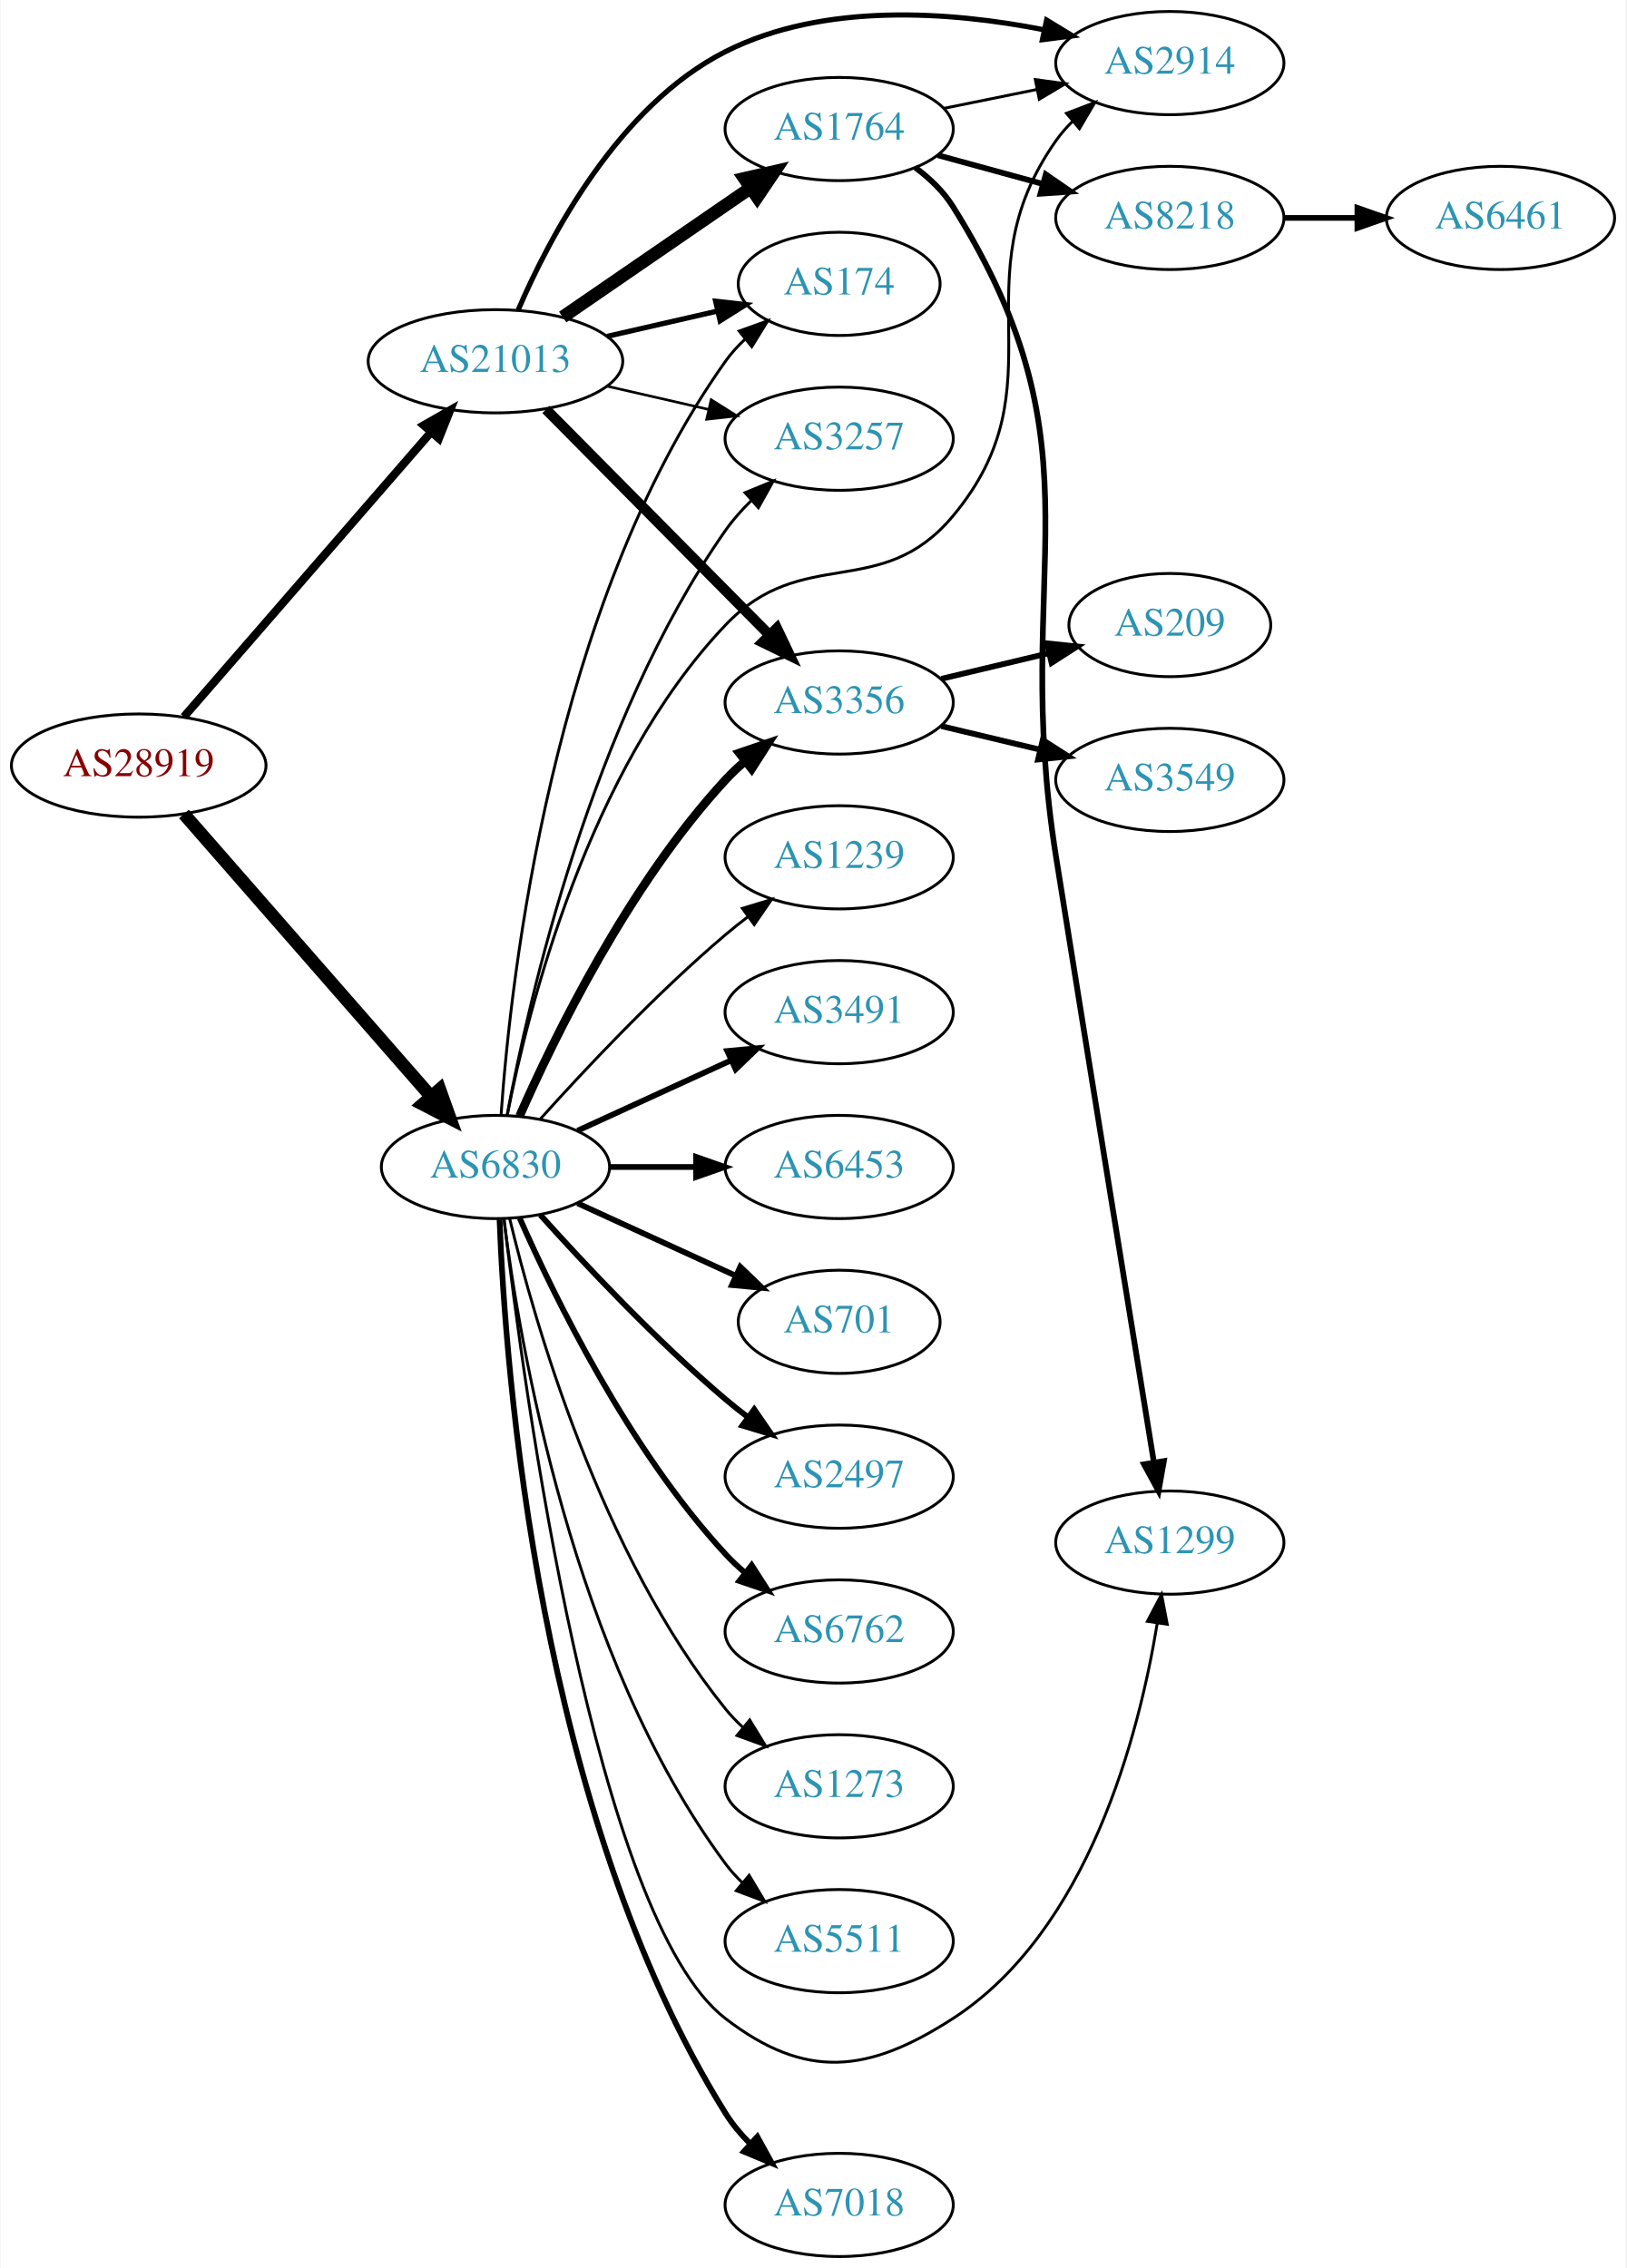
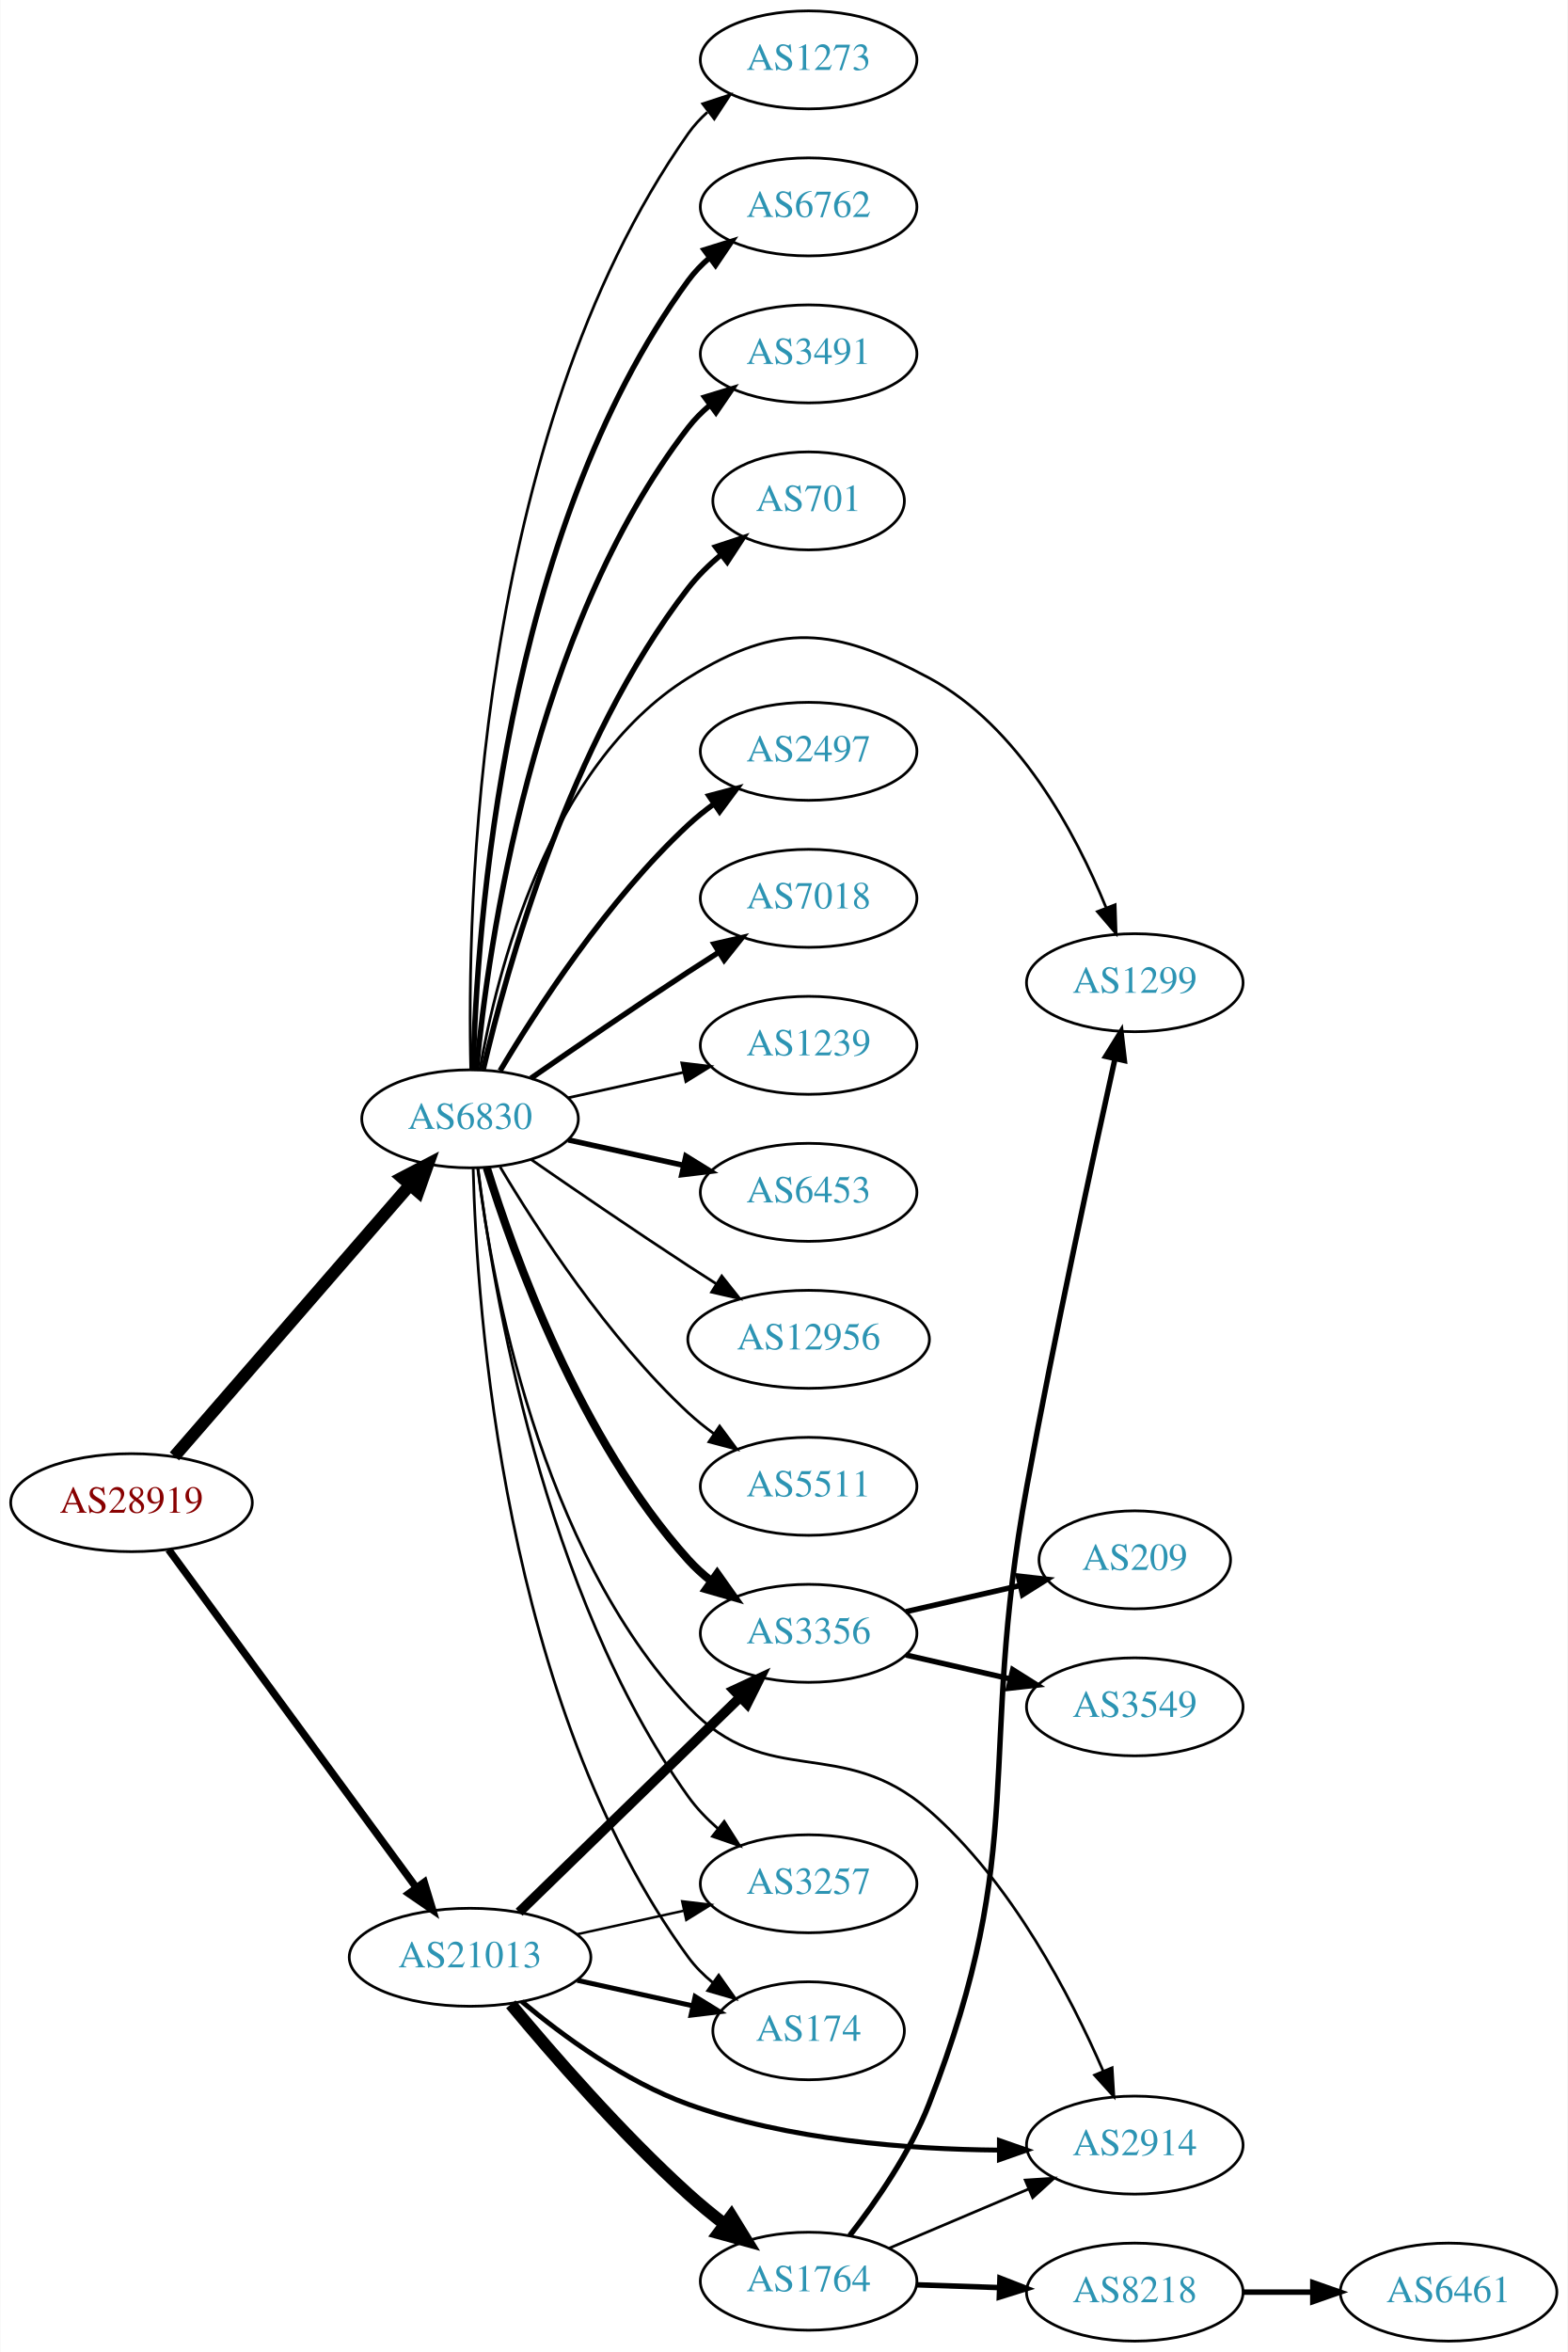
- <svg xmlns="http://www.w3.org/2000/svg" xmlns:xlink="http://www.w3.org/1999/xlink" width="567pt" height="791pt" viewBox="0.00 0.00 566.66 791.00">
-   <g id="graph0" class="graph" transform="scale(1 1) rotate(0) translate(4 787)">
-     <polygon fill="white" stroke="none" points="-4,4 -4,-787 562.663,-787 562.663,4 -4,4" />
+ <svg xmlns="http://www.w3.org/2000/svg" xmlns:xlink="http://www.w3.org/1999/xlink" width="576pt" height="864pt" viewBox="0.00 0.00 575.76 864.00">
+   <g id="graph0" class="graph" transform="scale(1 1) rotate(0) translate(4 860)">
+     <polygon fill="white" stroke="none" points="-4,4 -4,-860 571.762,-860 571.762,4 -4,4" />
    <g id="node1" class="node">
      <g id="a_node1">
        <a xlink:href="/asn/28919" xlink:title="AS28919 ~ Fischergries 2 [AT]">
-           <ellipse fill="#ffffff" stroke="black" cx="44.196" cy="-520" rx="44.393" ry="18" />
-           <text text-anchor="middle" x="44.196" y="-516.3" font-family="Times,serif" font-size="14.00" fill="#880000">AS28919</text>
+           <ellipse fill="#ffffff" stroke="black" cx="44.196" cy="-308" rx="44.393" ry="18" />
+           <text text-anchor="middle" x="44.196" y="-304.3" font-family="Times,serif" font-size="14.00" fill="#880000">AS28919</text>
        </a>
      </g>
    </g>
    <g id="node2" class="node">
      <g id="a_node2">
        <a xlink:href="/asn/6830" xlink:title="AS6830 ~ LibertyGlobal [AT]">
-           <ellipse fill="#ffffff" stroke="black" cx="168.588" cy="-380" rx="39.794" ry="18" />
-           <text text-anchor="middle" x="168.588" y="-376.3" font-family="Times,serif" font-size="14.00" fill="#2c94b3">AS6830</text>
+           <ellipse fill="#ffffff" stroke="black" cx="168.588" cy="-449" rx="39.794" ry="18" />
+           <text text-anchor="middle" x="168.588" y="-445.3" font-family="Times,serif" font-size="14.00" fill="#2c94b3">AS6830</text>
        </a>
      </g>
    </g>
    <g id="edge1" class="edge">
-       <path fill="none" stroke="black" stroke-width="4.5" d="M59.959,-503.113C81.37,-478.622 121.177,-433.088 145.918,-404.787" />
-       <polygon fill="black" stroke="black" stroke-width="4.5" points="149.155,-407.067 152.773,-396.947 143.226,-401.884 149.155,-407.067" />
+       <path fill="none" stroke="black" stroke-width="4.5" d="M59.959,-325.008C81.486,-349.807 121.608,-396.029 146.318,-424.496" />
+       <polygon fill="black" stroke="black" stroke-width="4.5" points="143.624,-427.399 153.153,-432.37 149.571,-422.237 143.624,-427.399" />
    </g>
    <g id="node3" class="node">
      <g id="a_node3">
        <a xlink:href="/asn/21013" xlink:title="AS21013 ~ Wels, AT [AT]">
-           <ellipse fill="#ffffff" stroke="black" cx="168.588" cy="-661" rx="44.393" ry="18" />
-           <text text-anchor="middle" x="168.588" y="-657.3" font-family="Times,serif" font-size="14.00" fill="#2c94b3">AS21013</text>
+           <ellipse fill="#ffffff" stroke="black" cx="168.588" cy="-141" rx="44.393" ry="18" />
+           <text text-anchor="middle" x="168.588" y="-137.3" font-family="Times,serif" font-size="14.00" fill="#2c94b3">AS21013</text>
        </a>
      </g>
    </g>
    <g id="edge2" class="edge">
-       <path fill="none" stroke="black" stroke-width="2.864" d="M59.959,-537.008C81.37,-561.674 121.177,-607.533 145.918,-636.036" />
-       <polygon fill="black" stroke="black" stroke-width="2.864" points="143.574,-638.674 152.773,-643.932 148.86,-634.086 143.574,-638.674" />
+       <path fill="none" stroke="black" stroke-width="2.739" d="M57.833,-290.757C79.454,-261.256 123.645,-200.959 148.86,-166.554" />
+       <polygon fill="black" stroke="black" stroke-width="2.739" points="151.748,-168.534 154.836,-158.399 146.102,-164.396 151.748,-168.534" />
    </g>
    <g id="node4" class="node">
      <g id="a_node4">
-         <a xlink:href="/asn/2497" xlink:title="AS2497 ~ Internet Initiative Japan Inc. [JP]">
-           <ellipse fill="#ffffff" stroke="black" cx="288.431" cy="-272" rx="39.794" ry="18" />
-           <text text-anchor="middle" x="288.431" y="-268.3" font-family="Times,serif" font-size="14.00" fill="#2c94b3">AS2497</text>
+         <a xlink:href="/asn/6762" xlink:title="AS6762 ~ TELECOM ITALIA SPARKLE S.p.A. [IT]">
+           <ellipse fill="#ffffff" stroke="black" cx="292.98" cy="-784" rx="39.794" ry="18" />
+           <text text-anchor="middle" x="292.98" y="-780.3" font-family="Times,serif" font-size="14.00" fill="#2c94b3">AS6762</text>
        </a>
      </g>
    </g>
    <g id="edge3" class="edge">
-       <path fill="none" stroke="black" stroke-width="2" d="M184.234,-363.275C199.535,-346.235 224.632,-319.477 248.784,-299 251.281,-296.883 253.942,-294.768 256.653,-292.707" />
-       <polygon fill="black" stroke="black" stroke-width="2" points="258.819,-295.459 264.83,-286.734 254.69,-289.806 258.819,-295.459" />
+       <path fill="none" stroke="black" stroke-width="2" d="M169.733,-467.283C171.017,-518.223 180.786,-664.113 248.784,-757 251.004,-760.033 253.678,-762.803 256.593,-765.314" />
+       <polygon fill="black" stroke="black" stroke-width="2" points="254.614,-768.204 264.729,-771.357 258.788,-762.584 254.614,-768.204" />
    </g>
    <g id="node5" class="node">
      <g id="a_node5">
-         <a xlink:href="/asn/6762" xlink:title="AS6762 ~ TELECOM ITALIA SPARKLE S.p.A. [IT]">
-           <ellipse fill="#ffffff" stroke="black" cx="288.431" cy="-218" rx="39.794" ry="18" />
-           <text text-anchor="middle" x="288.431" y="-214.3" font-family="Times,serif" font-size="14.00" fill="#2c94b3">AS6762</text>
+         <a xlink:href="/asn/3491" xlink:title="AS3491 ~ PCCW Global, Inc. [US]">
+           <ellipse fill="#ffffff" stroke="black" cx="292.98" cy="-730" rx="39.794" ry="18" />
+           <text text-anchor="middle" x="292.98" y="-726.3" font-family="Times,serif" font-size="14.00" fill="#2c94b3">AS3491</text>
        </a>
      </g>
    </g>
    <g id="edge4" class="edge">
-       <path fill="none" stroke="black" stroke-width="2" d="M177.004,-362.239C189.072,-334.817 215.044,-281.527 248.784,-245 250.815,-242.802 253.054,-240.681 255.4,-238.66" />
-       <polygon fill="black" stroke="black" stroke-width="2" points="257.927,-241.126 263.644,-232.206 253.612,-235.614 257.927,-241.126" />
+       <path fill="none" stroke="black" stroke-width="2" d="M170.969,-467.276C175.187,-511.974 191.36,-628.581 248.784,-703 251.08,-705.976 253.805,-708.708 256.752,-711.194" />
+       <polygon fill="black" stroke="black" stroke-width="2" points="254.801,-714.104 264.932,-717.205 258.945,-708.463 254.801,-714.104" />
    </g>
    <g id="node6" class="node">
      <g id="a_node6">
-         <a xlink:href="/asn/174" xlink:title="AS174 ~ Cogent Communications [US]">
-           <ellipse fill="#ffffff" stroke="black" cx="288.431" cy="-688" rx="35.194" ry="18" />
-           <text text-anchor="middle" x="288.431" y="-684.3" font-family="Times,serif" font-size="14.00" fill="#2c94b3">AS174</text>
+         <a xlink:href="/asn/701" xlink:title="AS701 ~ UUNET [US]">
+           <ellipse fill="#ffffff" stroke="black" cx="292.98" cy="-676" rx="35.194" ry="18" />
+           <text text-anchor="middle" x="292.98" y="-672.3" font-family="Times,serif" font-size="14.00" fill="#2c94b3">AS701</text>
        </a>
      </g>
    </g>
    <g id="edge5" class="edge">
-       <path fill="none" stroke="black" d="M170.55,-398.231C173.877,-445.801 188.301,-575.891 248.784,-661 250.728,-663.735 253.041,-666.287 255.554,-668.644" />
-       <polygon fill="black" stroke="black" points="253.558,-671.532 263.528,-675.118 257.971,-666.098 253.558,-671.532" />
+       <path fill="none" stroke="black" stroke-width="2" d="M173.433,-467.066C181.91,-503.593 205.015,-587.545 248.784,-644 252.215,-648.426 256.411,-652.534 260.824,-656.232" />
+       <polygon fill="black" stroke="black" stroke-width="2" points="258.822,-659.108 268.885,-662.423 263.086,-653.556 258.822,-659.108" />
    </g>
    <g id="node7" class="node">
      <g id="a_node7">
-         <a xlink:href="/asn/5511" xlink:title="AS5511 ~ Orange S.A. [FR]">
-           <ellipse fill="#ffffff" stroke="black" cx="288.431" cy="-110" rx="39.794" ry="18" />
-           <text text-anchor="middle" x="288.431" y="-106.3" font-family="Times,serif" font-size="14.00" fill="#2c94b3">AS5511</text>
+         <a xlink:href="/asn/2497" xlink:title="AS2497 ~ Internet Initiative Japan Inc. [JP]">
+           <ellipse fill="#ffffff" stroke="black" cx="292.98" cy="-584" rx="39.794" ry="18" />
+           <text text-anchor="middle" x="292.98" y="-580.3" font-family="Times,serif" font-size="14.00" fill="#2c94b3">AS2497</text>
        </a>
      </g>
    </g>
    <g id="edge6" class="edge">
-       <path fill="none" stroke="black" d="M171.547,-361.735C176.954,-318.671 195.4,-208.998 248.784,-137 250.521,-134.658 252.523,-132.445 254.682,-130.37" />
-       <polygon fill="black" stroke="black" points="257.042,-132.959 262.475,-123.863 252.556,-127.586 257.042,-132.959" />
+       <path fill="none" stroke="black" stroke-width="2" d="M179.634,-466.671C193.205,-489.472 219.137,-529.472 248.784,-557 251.691,-559.699 254.904,-562.28 258.228,-564.703" />
+       <polygon fill="black" stroke="black" stroke-width="2" points="256.363,-567.667 266.606,-570.375 260.287,-561.87 256.363,-567.667" />
    </g>
    <g id="node8" class="node">
      <g id="a_node8">
        <a xlink:href="/asn/7018" xlink:title="AS7018 ~ AT&amp;T Services, Inc. [US]">
-           <ellipse fill="#ffffff" stroke="black" cx="288.431" cy="-18" rx="39.794" ry="18" />
-           <text text-anchor="middle" x="288.431" y="-14.3" font-family="Times,serif" font-size="14.00" fill="#2c94b3">AS7018</text>
+           <ellipse fill="#ffffff" stroke="black" cx="292.98" cy="-530" rx="39.794" ry="18" />
+           <text text-anchor="middle" x="292.98" y="-526.3" font-family="Times,serif" font-size="14.00" fill="#2c94b3">AS7018</text>
        </a>
      </g>
    </g>
    <g id="edge7" class="edge">
-       <path fill="none" stroke="black" stroke-width="2" d="M170.015,-361.66C172.027,-309.06 183.493,-154.752 248.784,-50 251.182,-46.154 254.201,-42.549 257.491,-39.246" />
-       <polygon fill="black" stroke="black" stroke-width="2" points="259.879,-41.806 264.986,-32.523 255.205,-36.595 259.879,-41.806" />
+       <path fill="none" stroke="black" stroke-width="2" d="M190.945,-463.901C206.796,-474.877 228.999,-490.079 248.784,-503 252.366,-505.339 256.137,-507.759 259.897,-510.144" />
+       <polygon fill="black" stroke="black" stroke-width="2" points="258.23,-513.231 268.558,-515.596 261.959,-507.307 258.23,-513.231" />
    </g>
    <g id="node9" class="node">
      <g id="a_node9">
        <a xlink:href="/asn/1239" xlink:title="AS1239 ~ Sprint [US]">
-           <ellipse fill="#ffffff" stroke="black" cx="288.431" cy="-488" rx="39.794" ry="18" />
-           <text text-anchor="middle" x="288.431" y="-484.3" font-family="Times,serif" font-size="14.00" fill="#2c94b3">AS1239</text>
+           <ellipse fill="#ffffff" stroke="black" cx="292.98" cy="-476" rx="39.794" ry="18" />
+           <text text-anchor="middle" x="292.98" y="-472.3" font-family="Times,serif" font-size="14.00" fill="#2c94b3">AS1239</text>
        </a>
      </g>
    </g>
    <g id="edge8" class="edge">
-       <path fill="none" stroke="black" d="M184.234,-396.725C199.535,-413.765 224.632,-440.523 248.784,-461 251.281,-463.117 253.942,-465.232 256.653,-467.293" />
-       <polygon fill="black" stroke="black" points="254.69,-470.194 264.83,-473.266 258.819,-464.541 254.69,-470.194" />
+       <path fill="none" stroke="black" d="M204.661,-456.737C217.848,-459.646 233.028,-462.995 246.994,-466.076" />
+       <polygon fill="black" stroke="black" points="246.383,-469.525 256.903,-468.262 247.891,-462.69 246.383,-469.525" />
    </g>
    <g id="node10" class="node">
      <g id="a_node10">
-         <a xlink:href="/asn/3491" xlink:title="AS3491 ~ PCCW Global, Inc. [US]">
-           <ellipse fill="#ffffff" stroke="black" cx="288.431" cy="-434" rx="39.794" ry="18" />
-           <text text-anchor="middle" x="288.431" y="-430.3" font-family="Times,serif" font-size="14.00" fill="#2c94b3">AS3491</text>
+         <a xlink:href="/asn/6453" xlink:title="AS6453 ~ TATA COMMUNICATIONS (AMERICA) INC [US]">
+           <ellipse fill="#ffffff" stroke="black" cx="292.98" cy="-422" rx="39.794" ry="18" />
+           <text text-anchor="middle" x="292.98" y="-418.3" font-family="Times,serif" font-size="14.00" fill="#2c94b3">AS6453</text>
        </a>
      </g>
    </g>
    <g id="edge9" class="edge">
-       <path fill="none" stroke="black" stroke-width="2" d="M197.217,-392.661C213.174,-399.973 233.445,-409.261 250.727,-417.181" />
-       <polygon fill="black" stroke="black" stroke-width="2" points="249.426,-420.435 259.975,-421.419 252.342,-414.071 249.426,-420.435" />
+       <path fill="none" stroke="black" stroke-width="2" d="M204.661,-441.263C217.848,-438.354 233.028,-435.005 246.994,-431.924" />
+       <polygon fill="black" stroke="black" stroke-width="2" points="247.891,-435.31 256.903,-429.738 246.383,-428.475 247.891,-435.31" />
    </g>
    <g id="node11" class="node">
      <g id="a_node11">
-         <a xlink:href="/asn/6453" xlink:title="AS6453 ~ TATA COMMUNICATIONS (AMERICA) INC [US]">
-           <ellipse fill="#ffffff" stroke="black" cx="288.431" cy="-380" rx="39.794" ry="18" />
-           <text text-anchor="middle" x="288.431" y="-376.3" font-family="Times,serif" font-size="14.00" fill="#2c94b3">AS6453</text>
+         <a xlink:href="/asn/12956" xlink:title="AS12956 ~ TELXIUS [ES]">
+           <ellipse fill="#ffffff" stroke="black" cx="292.98" cy="-368" rx="44.393" ry="18" />
+           <text text-anchor="middle" x="292.98" y="-364.3" font-family="Times,serif" font-size="14.00" fill="#2c94b3">AS12956</text>
        </a>
      </g>
    </g>
    <g id="edge10" class="edge">
-       <path fill="none" stroke="black" stroke-width="2" d="M208.501,-380C218.054,-380 228.404,-380 238.367,-380" />
-       <polygon fill="black" stroke="black" stroke-width="2" points="238.559,-383.5 248.559,-380 238.559,-376.5 238.559,-383.5" />
+       <path fill="none" stroke="black" d="M190.945,-434.099C206.796,-423.123 228.999,-407.921 248.784,-395 252.105,-392.831 255.587,-390.594 259.074,-388.379" />
+       <polygon fill="black" stroke="black" points="261.063,-391.262 267.656,-382.968 257.33,-385.34 261.063,-391.262" />
    </g>
    <g id="node12" class="node">
      <g id="a_node12">
-         <a xlink:href="/asn/701" xlink:title="AS701 ~ UUNET [US]">
-           <ellipse fill="#ffffff" stroke="black" cx="288.431" cy="-326" rx="35.194" ry="18" />
-           <text text-anchor="middle" x="288.431" y="-322.3" font-family="Times,serif" font-size="14.00" fill="#2c94b3">AS701</text>
+         <a xlink:href="/asn/5511" xlink:title="AS5511 ~ Orange S.A. [FR]">
+           <ellipse fill="#ffffff" stroke="black" cx="292.98" cy="-314" rx="39.794" ry="18" />
+           <text text-anchor="middle" x="292.98" y="-310.3" font-family="Times,serif" font-size="14.00" fill="#2c94b3">AS5511</text>
        </a>
      </g>
    </g>
    <g id="edge11" class="edge">
-       <path fill="none" stroke="black" stroke-width="2" d="M197.217,-367.339C213.633,-359.817 234.615,-350.202 252.212,-342.139" />
-       <polygon fill="black" stroke="black" stroke-width="2" points="253.956,-345.189 261.589,-337.842 251.04,-338.826 253.956,-345.189" />
+       <path fill="none" stroke="black" d="M179.634,-431.329C193.205,-408.528 219.137,-368.528 248.784,-341 251.691,-338.301 254.904,-335.72 258.228,-333.297" />
+       <polygon fill="black" stroke="black" points="260.287,-336.13 266.606,-327.625 256.363,-330.333 260.287,-336.13" />
    </g>
    <g id="node13" class="node">
      <g id="a_node13">
-         <a xlink:href="/asn/3356" xlink:title="AS3356 ~ Level 3 Parent, LLC [US]">
-           <ellipse fill="#ffffff" stroke="black" cx="288.431" cy="-542" rx="39.794" ry="18" />
-           <text text-anchor="middle" x="288.431" y="-538.3" font-family="Times,serif" font-size="14.00" fill="#2c94b3">AS3356</text>
+         <a xlink:href="/asn/2914" xlink:title="AS2914 ~ NTT America, Inc. [US]">
+           <ellipse fill="#ffffff" stroke="black" cx="412.823" cy="-72" rx="39.794" ry="18" />
+           <text text-anchor="middle" x="412.823" y="-68.3" font-family="Times,serif" font-size="14.00" fill="#2c94b3">AS2914</text>
        </a>
      </g>
    </g>
    <g id="edge12" class="edge">
-       <path fill="none" stroke="black" stroke-width="3" d="M177.004,-397.761C189.072,-425.183 215.044,-478.473 248.784,-515 250.815,-517.198 253.054,-519.319 255.4,-521.34" />
-       <polygon fill="black" stroke="black" stroke-width="3" points="253.612,-524.386 263.644,-527.794 257.927,-518.874 253.612,-524.386" />
+       <path fill="none" stroke="black" d="M171.415,-430.841C176.418,-390.213 193.862,-291.006 248.784,-233 278.185,-201.949 304.906,-223.057 337.176,-195 367.564,-168.58 389.28,-126.661 401.197,-99.239" />
+       <polygon fill="black" stroke="black" points="404.496,-100.422 405.142,-89.847 398.042,-97.712 404.496,-100.422" />
    </g>
    <g id="node14" class="node">
      <g id="a_node14">
-         <a xlink:href="/asn/1299" xlink:title="AS1299 ~ Telia Carrier [EU]">
-           <ellipse fill="#ffffff" stroke="black" cx="403.724" cy="-249" rx="39.794" ry="18" />
-           <text text-anchor="middle" x="403.724" y="-245.3" font-family="Times,serif" font-size="14.00" fill="#2c94b3">AS1299</text>
+         <a xlink:href="/asn/3356" xlink:title="AS3356 ~ Level 3 Parent, LLC [US]">
+           <ellipse fill="#ffffff" stroke="black" cx="292.98" cy="-260" rx="39.794" ry="18" />
+           <text text-anchor="middle" x="292.98" y="-256.3" font-family="Times,serif" font-size="14.00" fill="#2c94b3">AS3356</text>
        </a>
      </g>
    </g>
    <g id="edge13" class="edge">
-       <path fill="none" stroke="black" d="M171.579,-361.865C178.469,-302.817 203.399,-117.869 248.784,-83 276.73,-61.529 298.486,-63.861 328.077,-83 375.371,-113.588 392.994,-182.055 399.337,-220.825" />
-       <polygon fill="black" stroke="black" points="395.905,-221.542 400.842,-230.916 402.828,-220.509 395.905,-221.542" />
+       <path fill="none" stroke="black" stroke-width="3" d="M174.726,-431.06C184.629,-399.021 208.966,-331.188 248.784,-287 251.3,-284.208 254.172,-281.599 257.211,-279.188" />
+       <polygon fill="black" stroke="black" stroke-width="3" points="259.394,-281.93 265.519,-273.285 255.34,-276.224 259.394,-281.93" />
    </g>
    <g id="node15" class="node">
      <g id="a_node15">
        <a xlink:href="/asn/3257" xlink:title="AS3257 ~ GTT [DE]">
-           <ellipse fill="#ffffff" stroke="black" cx="288.431" cy="-634" rx="39.794" ry="18" />
-           <text text-anchor="middle" x="288.431" y="-630.3" font-family="Times,serif" font-size="14.00" fill="#2c94b3">AS3257</text>
+           <ellipse fill="#ffffff" stroke="black" cx="292.98" cy="-168" rx="39.794" ry="18" />
+           <text text-anchor="middle" x="292.98" y="-164.3" font-family="Times,serif" font-size="14.00" fill="#2c94b3">AS3257</text>
        </a>
      </g>
    </g>
    <g id="edge14" class="edge">
-       <path fill="none" stroke="black" d="M172.671,-398.196C180.128,-438.15 202.072,-535.298 248.784,-602 251.384,-605.713 254.524,-609.238 257.876,-612.499" />
-       <polygon fill="black" stroke="black" points="255.621,-615.177 265.428,-619.185 260.261,-609.935 255.621,-615.177" />
+       <path fill="none" stroke="black" d="M171.481,-431.035C176.813,-387.591 195.236,-274.917 248.784,-200 251.827,-195.743 255.608,-191.816 259.659,-188.279" />
+       <polygon fill="black" stroke="black" points="261.973,-190.912 267.658,-181.972 257.639,-185.415 261.973,-190.912" />
    </g>
    <g id="node16" class="node">
      <g id="a_node16">
-         <a xlink:href="/asn/2914" xlink:title="AS2914 ~ NTT America, Inc. [US]">
-           <ellipse fill="#ffffff" stroke="black" cx="403.724" cy="-765" rx="39.794" ry="18" />
-           <text text-anchor="middle" x="403.724" y="-761.3" font-family="Times,serif" font-size="14.00" fill="#2c94b3">AS2914</text>
+         <a xlink:href="/asn/174" xlink:title="AS174 ~ Cogent Communications [US]">
+           <ellipse fill="#ffffff" stroke="black" cx="292.98" cy="-114" rx="35.194" ry="18" />
+           <text text-anchor="middle" x="292.98" y="-110.3" font-family="Times,serif" font-size="14.00" fill="#2c94b3">AS174</text>
        </a>
      </g>
    </g>
    <g id="edge15" class="edge">
-       <path fill="none" stroke="black" d="M172.681,-397.953C179.835,-434.527 200.728,-518.474 248.784,-569 275.717,-597.317 303.02,-577.011 328.077,-607 366.793,-653.335 329.261,-688.668 364.077,-738 365.759,-740.382 367.72,-742.624 369.852,-744.719" />
-       <polygon fill="black" stroke="black" points="367.697,-747.48 377.593,-751.264 372.216,-742.135 367.697,-747.48" />
+       <path fill="none" stroke="black" d="M169.733,-430.717C171.017,-379.777 180.786,-233.887 248.784,-141 251.311,-137.548 254.426,-134.436 257.815,-131.66" />
+       <polygon fill="black" stroke="black" points="259.954,-134.434 266.077,-125.787 255.899,-128.728 259.954,-134.434" />
    </g>
    <g id="node17" class="node">
      <g id="a_node17">
-         <a xlink:href="/asn/1273" xlink:title="AS1273 ~ Vodafone Group PLC [EU]">
-           <ellipse fill="#ffffff" stroke="black" cx="288.431" cy="-164" rx="39.794" ry="18" />
-           <text text-anchor="middle" x="288.431" y="-160.3" font-family="Times,serif" font-size="14.00" fill="#2c94b3">AS1273</text>
+         <a xlink:href="/asn/1299" xlink:title="AS1299 ~ Telia Carrier [EU]">
+           <ellipse fill="#ffffff" stroke="black" cx="412.823" cy="-499" rx="39.794" ry="18" />
+           <text text-anchor="middle" x="412.823" y="-495.3" font-family="Times,serif" font-size="14.00" fill="#2c94b3">AS1299</text>
        </a>
      </g>
    </g>
    <g id="edge16" class="edge">
-       <path fill="none" stroke="black" d="M173.515,-362.118C182.073,-326.391 205.222,-244.992 248.784,-191 250.615,-188.731 252.685,-186.57 254.892,-184.532" />
-       <polygon fill="black" stroke="black" points="257.243,-187.131 262.773,-178.094 252.815,-181.709 257.243,-187.131" />
-     </g>
-     <g id="edge22" class="edge">
-       <path fill="none" stroke="black" stroke-width="1.8" d="M207.523,-669.692C219.84,-672.514 233.565,-675.658 246.116,-678.534" />
-       <polygon fill="black" stroke="black" stroke-width="1.8" points="245.351,-681.949 255.88,-680.771 246.914,-675.126 245.351,-681.949" />
-     </g>
-     <g id="edge21" class="edge">
-       <path fill="none" stroke="black" stroke-width="3.6" d="M186.222,-644.203C206.514,-623.711 240.95,-588.938 263.939,-565.722" />
-       <polygon fill="black" stroke="black" stroke-width="3.6" points="266.71,-567.898 271.26,-558.33 261.736,-562.973 266.71,-567.898" />
-     </g>
-     <g id="edge19" class="edge">
-       <path fill="none" stroke="black" stroke-width="0.9" d="M207.523,-652.308C218.764,-649.733 231.176,-646.889 242.799,-644.226" />
-       <polygon fill="black" stroke="black" stroke-width="0.9" points="243.795,-647.588 252.761,-641.943 242.232,-640.765 243.795,-647.588" />
-     </g>
-     <g id="edge20" class="edge">
-       <path fill="none" stroke="black" stroke-width="1.8" d="M176.513,-678.902C187.465,-704.374 211.452,-750.082 248.784,-769 283.106,-786.393 327.492,-782.965 359.778,-776.63" />
-       <polygon fill="black" stroke="black" stroke-width="1.8" points="360.756,-780 369.807,-774.493 359.298,-773.154 360.756,-780" />
-     </g>
-     <g id="node20" class="node">
-       <g id="a_node20">
-         <a xlink:href="/asn/1764" xlink:title="AS1764 ~ NEXTLAYER-AS [AT]">
-           <ellipse fill="#ffffff" stroke="black" cx="288.431" cy="-742" rx="39.794" ry="18" />
-           <text text-anchor="middle" x="288.431" y="-738.3" font-family="Times,serif" font-size="14.00" fill="#2c94b3">AS1764</text>
-         </a>
-       </g>
-     </g>
-     <g id="edge23" class="edge">
-       <path fill="none" stroke="black" stroke-width="4.5" d="M192.031,-676.426C210.612,-689.198 237.173,-707.455 257.553,-721.463" />
-       <polygon fill="black" stroke="black" stroke-width="4.5" points="255.396,-724.758 265.867,-727.178 259.856,-718.269 255.396,-724.758" />
+       <path fill="none" stroke="black" d="M172.161,-466.974C178.252,-501.995 197.132,-578.757 248.784,-611 282.11,-631.803 302.541,-629.539 337.176,-611 370.241,-593.302 391.187,-553.773 402.213,-526.743" />
+       <polygon fill="black" stroke="black" points="405.613,-527.656 405.958,-517.067 399.084,-525.13 405.613,-527.656" />
    </g>
    <g id="node18" class="node">
      <g id="a_node18">
-         <a xlink:href="/asn/3549" xlink:title="AS3549 ~ Level 3 Parent, LLC [US]">
-           <ellipse fill="#ffffff" stroke="black" cx="403.724" cy="-515" rx="39.794" ry="18" />
-           <text text-anchor="middle" x="403.724" y="-511.3" font-family="Times,serif" font-size="14.00" fill="#2c94b3">AS3549</text>
+         <a xlink:href="/asn/1273" xlink:title="AS1273 ~ Vodafone Group PLC [EU]">
+           <ellipse fill="#ffffff" stroke="black" cx="292.98" cy="-838" rx="39.794" ry="18" />
+           <text text-anchor="middle" x="292.98" y="-834.3" font-family="Times,serif" font-size="14.00" fill="#2c94b3">AS1273</text>
        </a>
      </g>
    </g>
    <g id="edge17" class="edge">
-       <path fill="none" stroke="black" stroke-width="2" d="M324.038,-533.752C334.909,-531.162 347.064,-528.265 358.506,-525.538" />
-       <polygon fill="black" stroke="black" stroke-width="2" points="359.412,-528.92 368.328,-523.197 357.789,-522.111 359.412,-528.92" />
+       <path fill="none" stroke="black" d="M168.851,-467.124C167.457,-523.591 170.046,-699.243 248.784,-811 250.771,-813.82 253.155,-816.407 255.768,-818.767" />
+       <polygon fill="black" stroke="black" points="254.066,-821.871 264.133,-825.171 258.321,-816.313 254.066,-821.871" />
+     </g>
+     <g id="edge24" class="edge">
+       <path fill="none" stroke="black" stroke-width="1.8" d="M187.606,-124.725C202.759,-112.078 225.607,-95.332 248.784,-87 285.472,-73.811 329.647,-70.449 362.756,-70.17" />
+       <polygon fill="black" stroke="black" stroke-width="1.8" points="363.09,-73.67 373.093,-70.179 363.096,-66.67 363.09,-73.67" />
+     </g>
+     <g id="edge22" class="edge">
+       <path fill="none" stroke="black" stroke-width="3.6" d="M186.606,-157.546C207.706,-178.061 243.809,-213.164 267.784,-236.474" />
+       <polygon fill="black" stroke="black" stroke-width="3.6" points="265.497,-239.132 275.107,-243.594 270.377,-234.114 265.497,-239.132" />
+     </g>
+     <g id="edge23" class="edge">
+       <path fill="none" stroke="black" stroke-width="0.9" d="M207.978,-149.469C220.369,-152.202 234.216,-155.257 247.036,-158.085" />
+       <polygon fill="black" stroke="black" stroke-width="0.9" points="246.532,-161.558 257.051,-160.295 248.04,-154.722 246.532,-161.558" />
+     </g>
+     <g id="edge21" class="edge">
+       <path fill="none" stroke="black" stroke-width="1.8" d="M207.978,-132.531C221.386,-129.573 236.497,-126.24 250.17,-123.224" />
+       <polygon fill="black" stroke="black" stroke-width="1.8" points="251.281,-126.563 260.292,-120.99 249.773,-119.727 251.281,-126.563" />
+     </g>
+     <g id="node21" class="node">
+       <g id="a_node21">
+         <a xlink:href="/asn/1764" xlink:title="AS1764 ~ NEXTLAYER-AS [AT]">
+           <ellipse fill="#ffffff" stroke="black" cx="292.98" cy="-22" rx="39.794" ry="18" />
+           <text text-anchor="middle" x="292.98" y="-18.3" font-family="Times,serif" font-size="14.00" fill="#2c94b3">AS1764</text>
+         </a>
+       </g>
+     </g>
+     <g id="edge20" class="edge">
+       <path fill="none" stroke="black" stroke-width="4.5" d="M183.571,-123.736C198.732,-105.491 224.086,-76.325 248.784,-54 252.939,-50.245 257.518,-46.492 262.096,-42.947" />
+       <polygon fill="black" stroke="black" stroke-width="4.5" points="264.606,-45.986 270.241,-36.834 259.879,-39.688 264.606,-45.986" />
    </g>
    <g id="node19" class="node">
      <g id="a_node19">
        <a xlink:href="/asn/209" xlink:title="AS209 ~ CenturyLink Communications, LLC [US]">
-           <ellipse fill="#ffffff" stroke="black" cx="403.724" cy="-569" rx="35.194" ry="18" />
-           <text text-anchor="middle" x="403.724" y="-565.3" font-family="Times,serif" font-size="14.00" fill="#2c94b3">AS209</text>
+           <ellipse fill="#ffffff" stroke="black" cx="412.823" cy="-287" rx="35.194" ry="18" />
+           <text text-anchor="middle" x="412.823" y="-283.3" font-family="Times,serif" font-size="14.00" fill="#2c94b3">AS209</text>
        </a>
      </g>
    </g>
    <g id="edge18" class="edge">
-       <path fill="none" stroke="black" stroke-width="2" d="M324.038,-550.248C335.833,-553.058 349.137,-556.229 361.405,-559.153" />
-       <polygon fill="black" stroke="black" stroke-width="2" points="360.871,-562.624 371.41,-561.537 362.494,-555.814 360.871,-562.624" />
-     </g>
-     <g id="edge24" class="edge">
-       <path fill="none" stroke="black" stroke-width="2" d="M314.988,-728.547C320.031,-724.795 324.778,-720.273 328.077,-715 382.263,-628.406 347.924,-588.865 364.077,-488 376.296,-411.7 390.896,-321.731 398.156,-277.075" />
-       <polygon fill="black" stroke="black" stroke-width="2" points="401.646,-277.418 399.796,-266.986 394.737,-276.294 401.646,-277.418" />
+       <path fill="none" stroke="black" stroke-width="2" d="M328.7,-267.955C341.792,-270.955 356.814,-274.396 370.455,-277.522" />
+       <polygon fill="black" stroke="black" stroke-width="2" points="370.033,-281.016 380.562,-279.838 371.597,-274.193 370.033,-281.016" />
+     </g>
+     <g id="node20" class="node">
+       <g id="a_node20">
+         <a xlink:href="/asn/3549" xlink:title="AS3549 ~ Level 3 Parent, LLC [US]">
+           <ellipse fill="#ffffff" stroke="black" cx="412.823" cy="-233" rx="39.794" ry="18" />
+           <text text-anchor="middle" x="412.823" y="-229.3" font-family="Times,serif" font-size="14.00" fill="#2c94b3">AS3549</text>
+         </a>
+       </g>
+     </g>
+     <g id="edge19" class="edge">
+       <path fill="none" stroke="black" stroke-width="2" d="M328.7,-252.045C340.7,-249.296 354.32,-246.175 367.013,-243.267" />
+       <polygon fill="black" stroke="black" stroke-width="2" points="367.979,-246.636 376.945,-240.991 366.415,-239.813 367.979,-246.636" />
+     </g>
+     <g id="edge27" class="edge">
+       <path fill="none" stroke="black" d="M322.507,-34.104C337.881,-40.627 357.057,-48.763 373.696,-55.823" />
+       <polygon fill="black" stroke="black" points="372.578,-59.151 383.151,-59.835 375.312,-52.707 372.578,-59.151" />
    </g>
    <g id="edge26" class="edge">
-       <path fill="none" stroke="black" d="M324.967,-749.214C335.195,-751.291 346.496,-753.585 357.238,-755.766" />
-       <polygon fill="black" stroke="black" points="356.818,-759.252 367.314,-757.811 358.21,-752.392 356.818,-759.252" />
-     </g>
-     <g id="node21" class="node">
-       <g id="a_node21">
-         <a xlink:href="/asn/8218" xlink:title="AS8218 ~ legacy Neotelecoms [FR]">
-           <ellipse fill="#ffffff" stroke="black" cx="403.724" cy="-711" rx="39.794" ry="18" />
-           <text text-anchor="middle" x="403.724" y="-707.3" font-family="Times,serif" font-size="14.00" fill="#2c94b3">AS8218</text>
-         </a>
-       </g>
-     </g>
-     <g id="edge25" class="edge">
-       <path fill="none" stroke="black" stroke-width="2" d="M322.81,-732.867C334.232,-729.741 347.182,-726.198 359.281,-722.887" />
-       <polygon fill="black" stroke="black" stroke-width="2" points="360.47,-726.19 369.192,-720.175 358.623,-719.439 360.47,-726.19" />
+       <path fill="none" stroke="black" stroke-width="2" d="M308.096,-38.791C317.835,-51.291 330.234,-69.201 337.176,-87 374.297,-182.166 354.727,-213.53 373.176,-314 383.452,-369.954 397.536,-434.977 405.556,-471.117" />
+       <polygon fill="black" stroke="black" stroke-width="2" points="402.154,-471.939 407.745,-480.939 408.986,-470.417 402.154,-471.939" />
    </g>
    <g id="node22" class="node">
      <g id="a_node22">
+         <a xlink:href="/asn/8218" xlink:title="AS8218 ~ legacy Neotelecoms [FR]">
+           <ellipse fill="#ffffff" stroke="black" cx="412.823" cy="-18" rx="39.794" ry="18" />
+           <text text-anchor="middle" x="412.823" y="-14.3" font-family="Times,serif" font-size="14.00" fill="#2c94b3">AS8218</text>
+         </a>
+       </g>
+     </g>
+     <g id="edge25" class="edge">
+       <path fill="none" stroke="black" stroke-width="2" d="M332.566,-20.69C342.333,-20.359 352.949,-19.998 363.144,-19.652" />
+       <polygon fill="black" stroke="black" stroke-width="2" points="363.275,-23.15 373.15,-19.313 363.037,-16.154 363.275,-23.15" />
+     </g>
+     <g id="node23" class="node">
+       <g id="a_node23">
        <a xlink:href="/asn/6461" xlink:title="AS6461 ~ Zayo Bandwidth [US]">
-           <ellipse fill="#ffffff" stroke="black" cx="519.017" cy="-711" rx="39.794" ry="18" />
-           <text text-anchor="middle" x="519.017" y="-707.3" font-family="Times,serif" font-size="14.00" fill="#2c94b3">AS6461</text>
-         </a>
-       </g>
-     </g>
-     <g id="edge27" class="edge">
-       <path fill="none" stroke="black" stroke-width="2" d="M443.396,-711C451.599,-711 460.363,-711 468.895,-711" />
-       <polygon fill="black" stroke="black" stroke-width="2" points="469.134,-714.5 479.134,-711 469.134,-707.5 469.134,-714.5" />
+           <ellipse fill="#ffffff" stroke="black" cx="528.116" cy="-18" rx="39.794" ry="18" />
+           <text text-anchor="middle" x="528.116" y="-14.3" font-family="Times,serif" font-size="14.00" fill="#2c94b3">AS6461</text>
+         </a>
+       </g>
+     </g>
+     <g id="edge28" class="edge">
+       <path fill="none" stroke="black" stroke-width="2" d="M452.495,-18C460.698,-18 469.462,-18 477.994,-18" />
+       <polygon fill="black" stroke="black" stroke-width="2" points="478.233,-21.5 488.233,-18 478.233,-14.5 478.233,-21.5" />
    </g>
  </g>
</svg>
